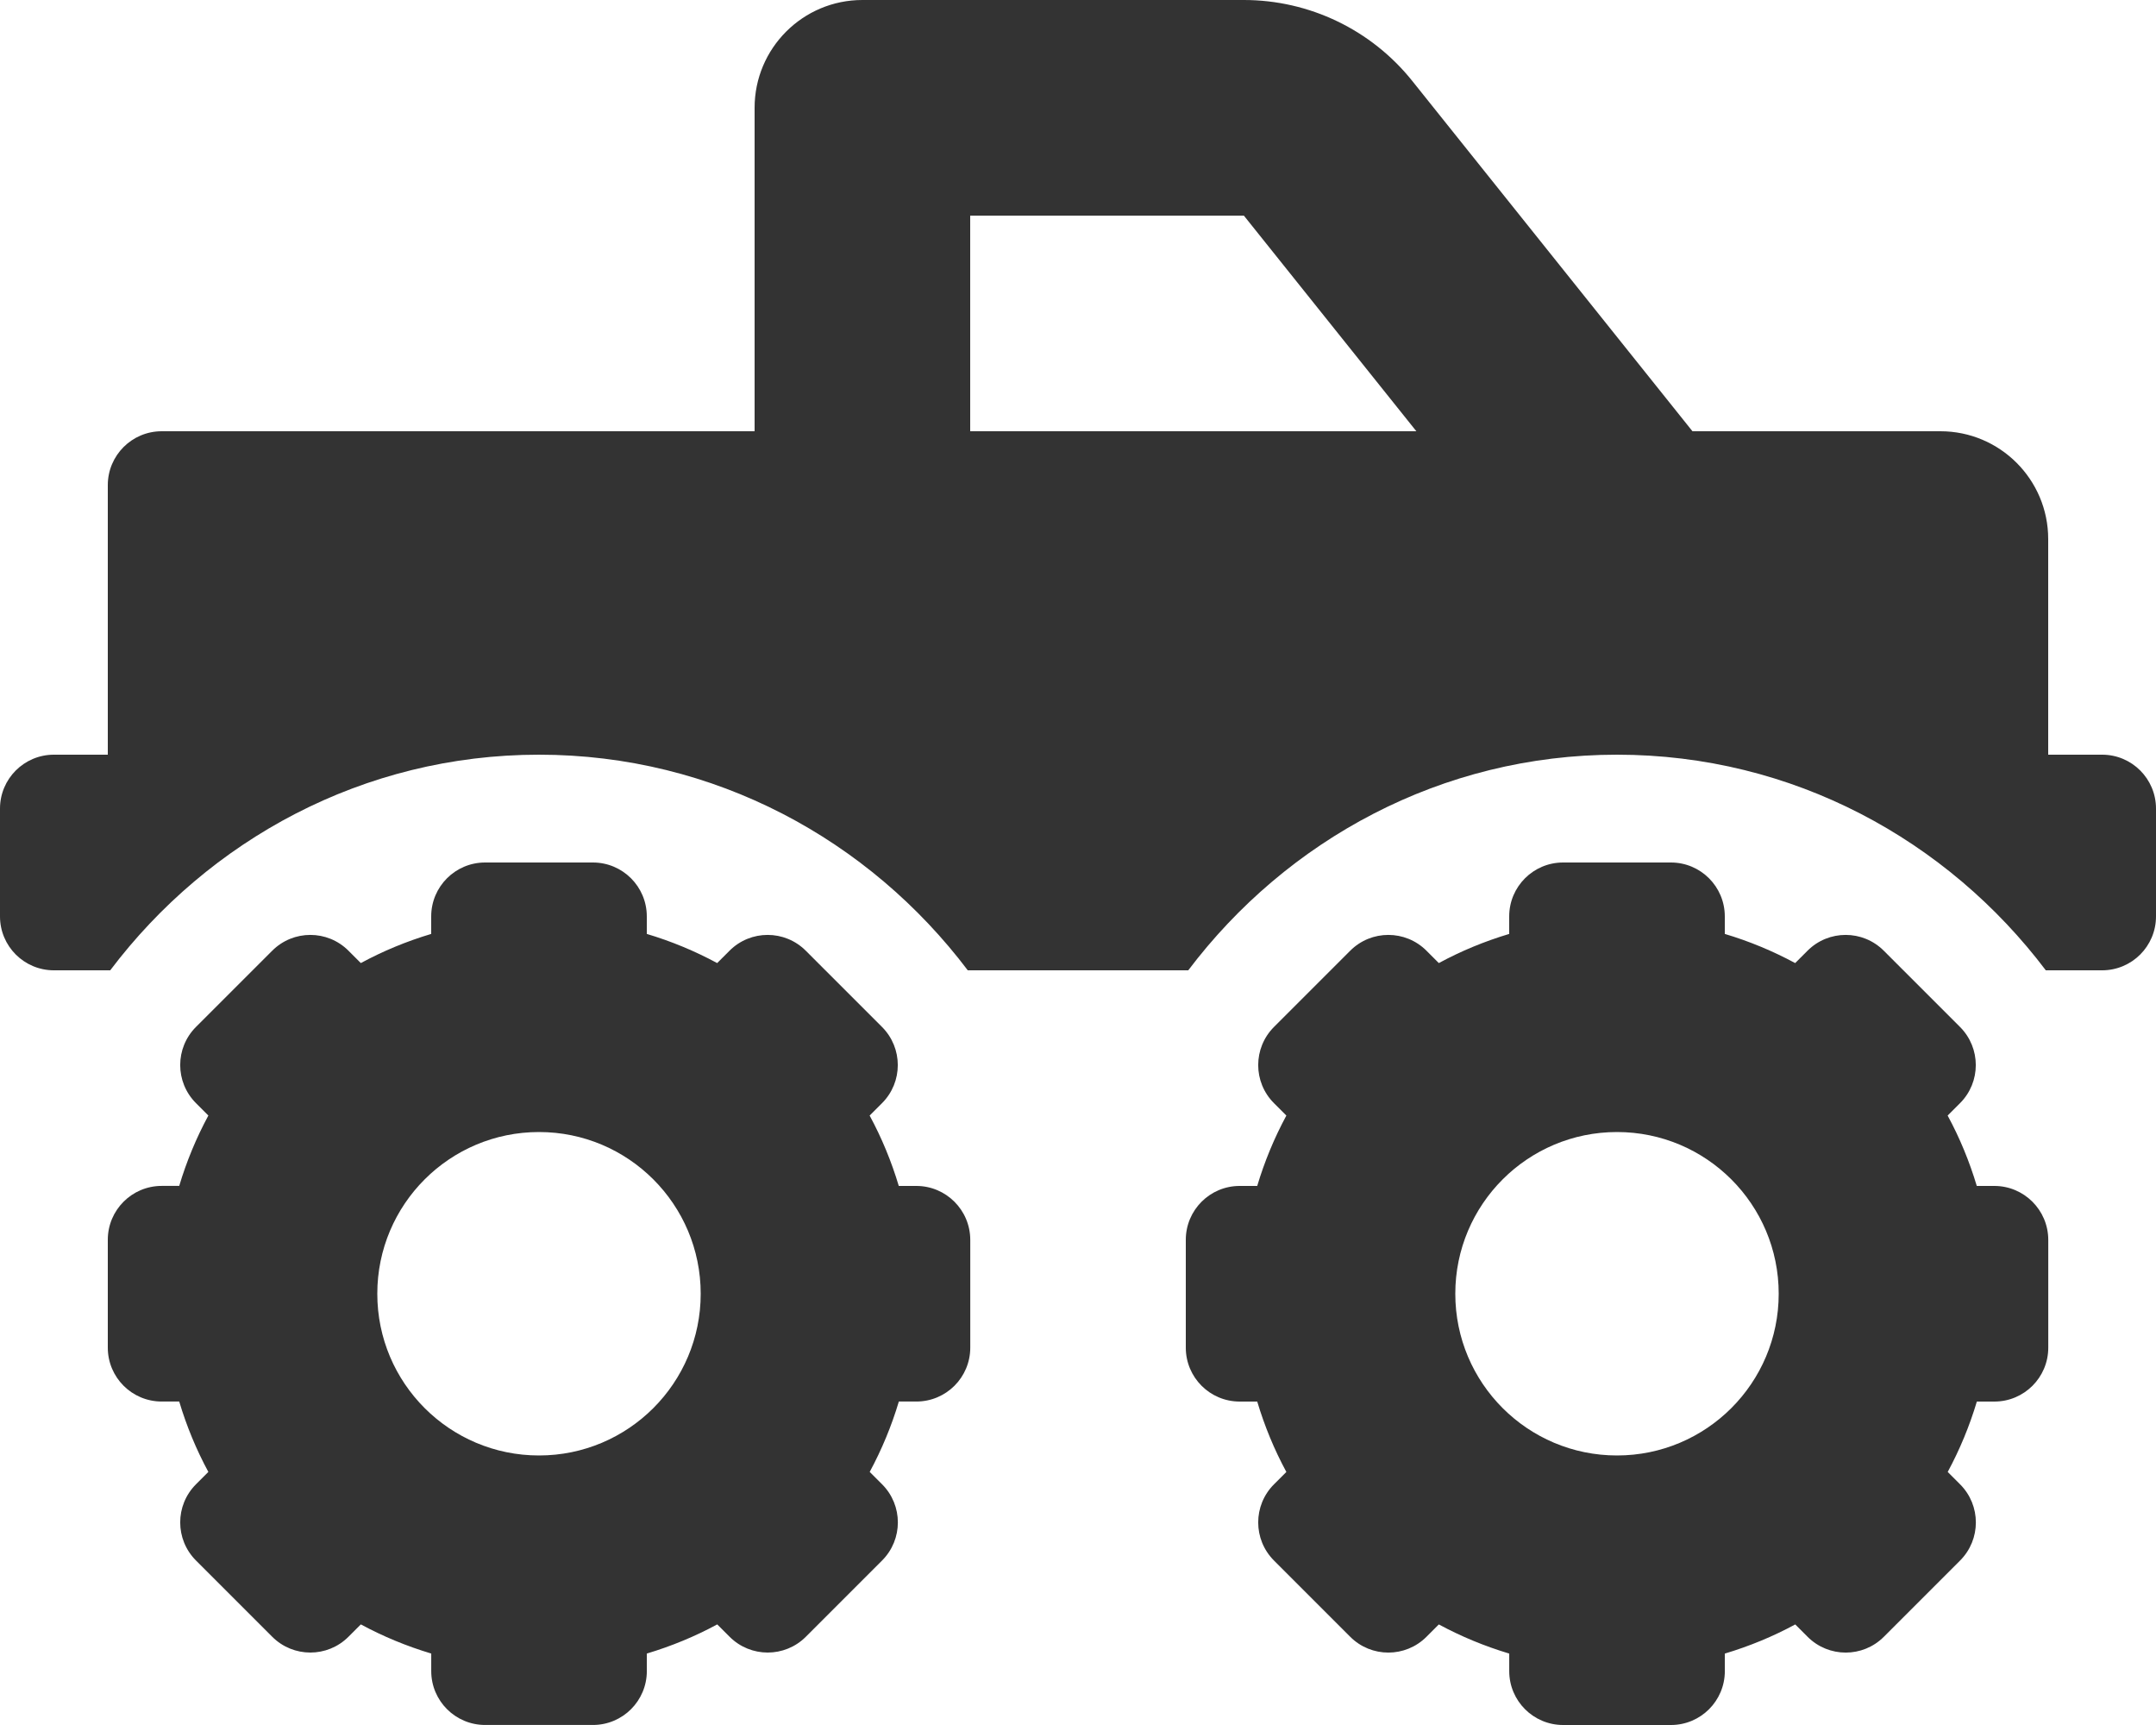
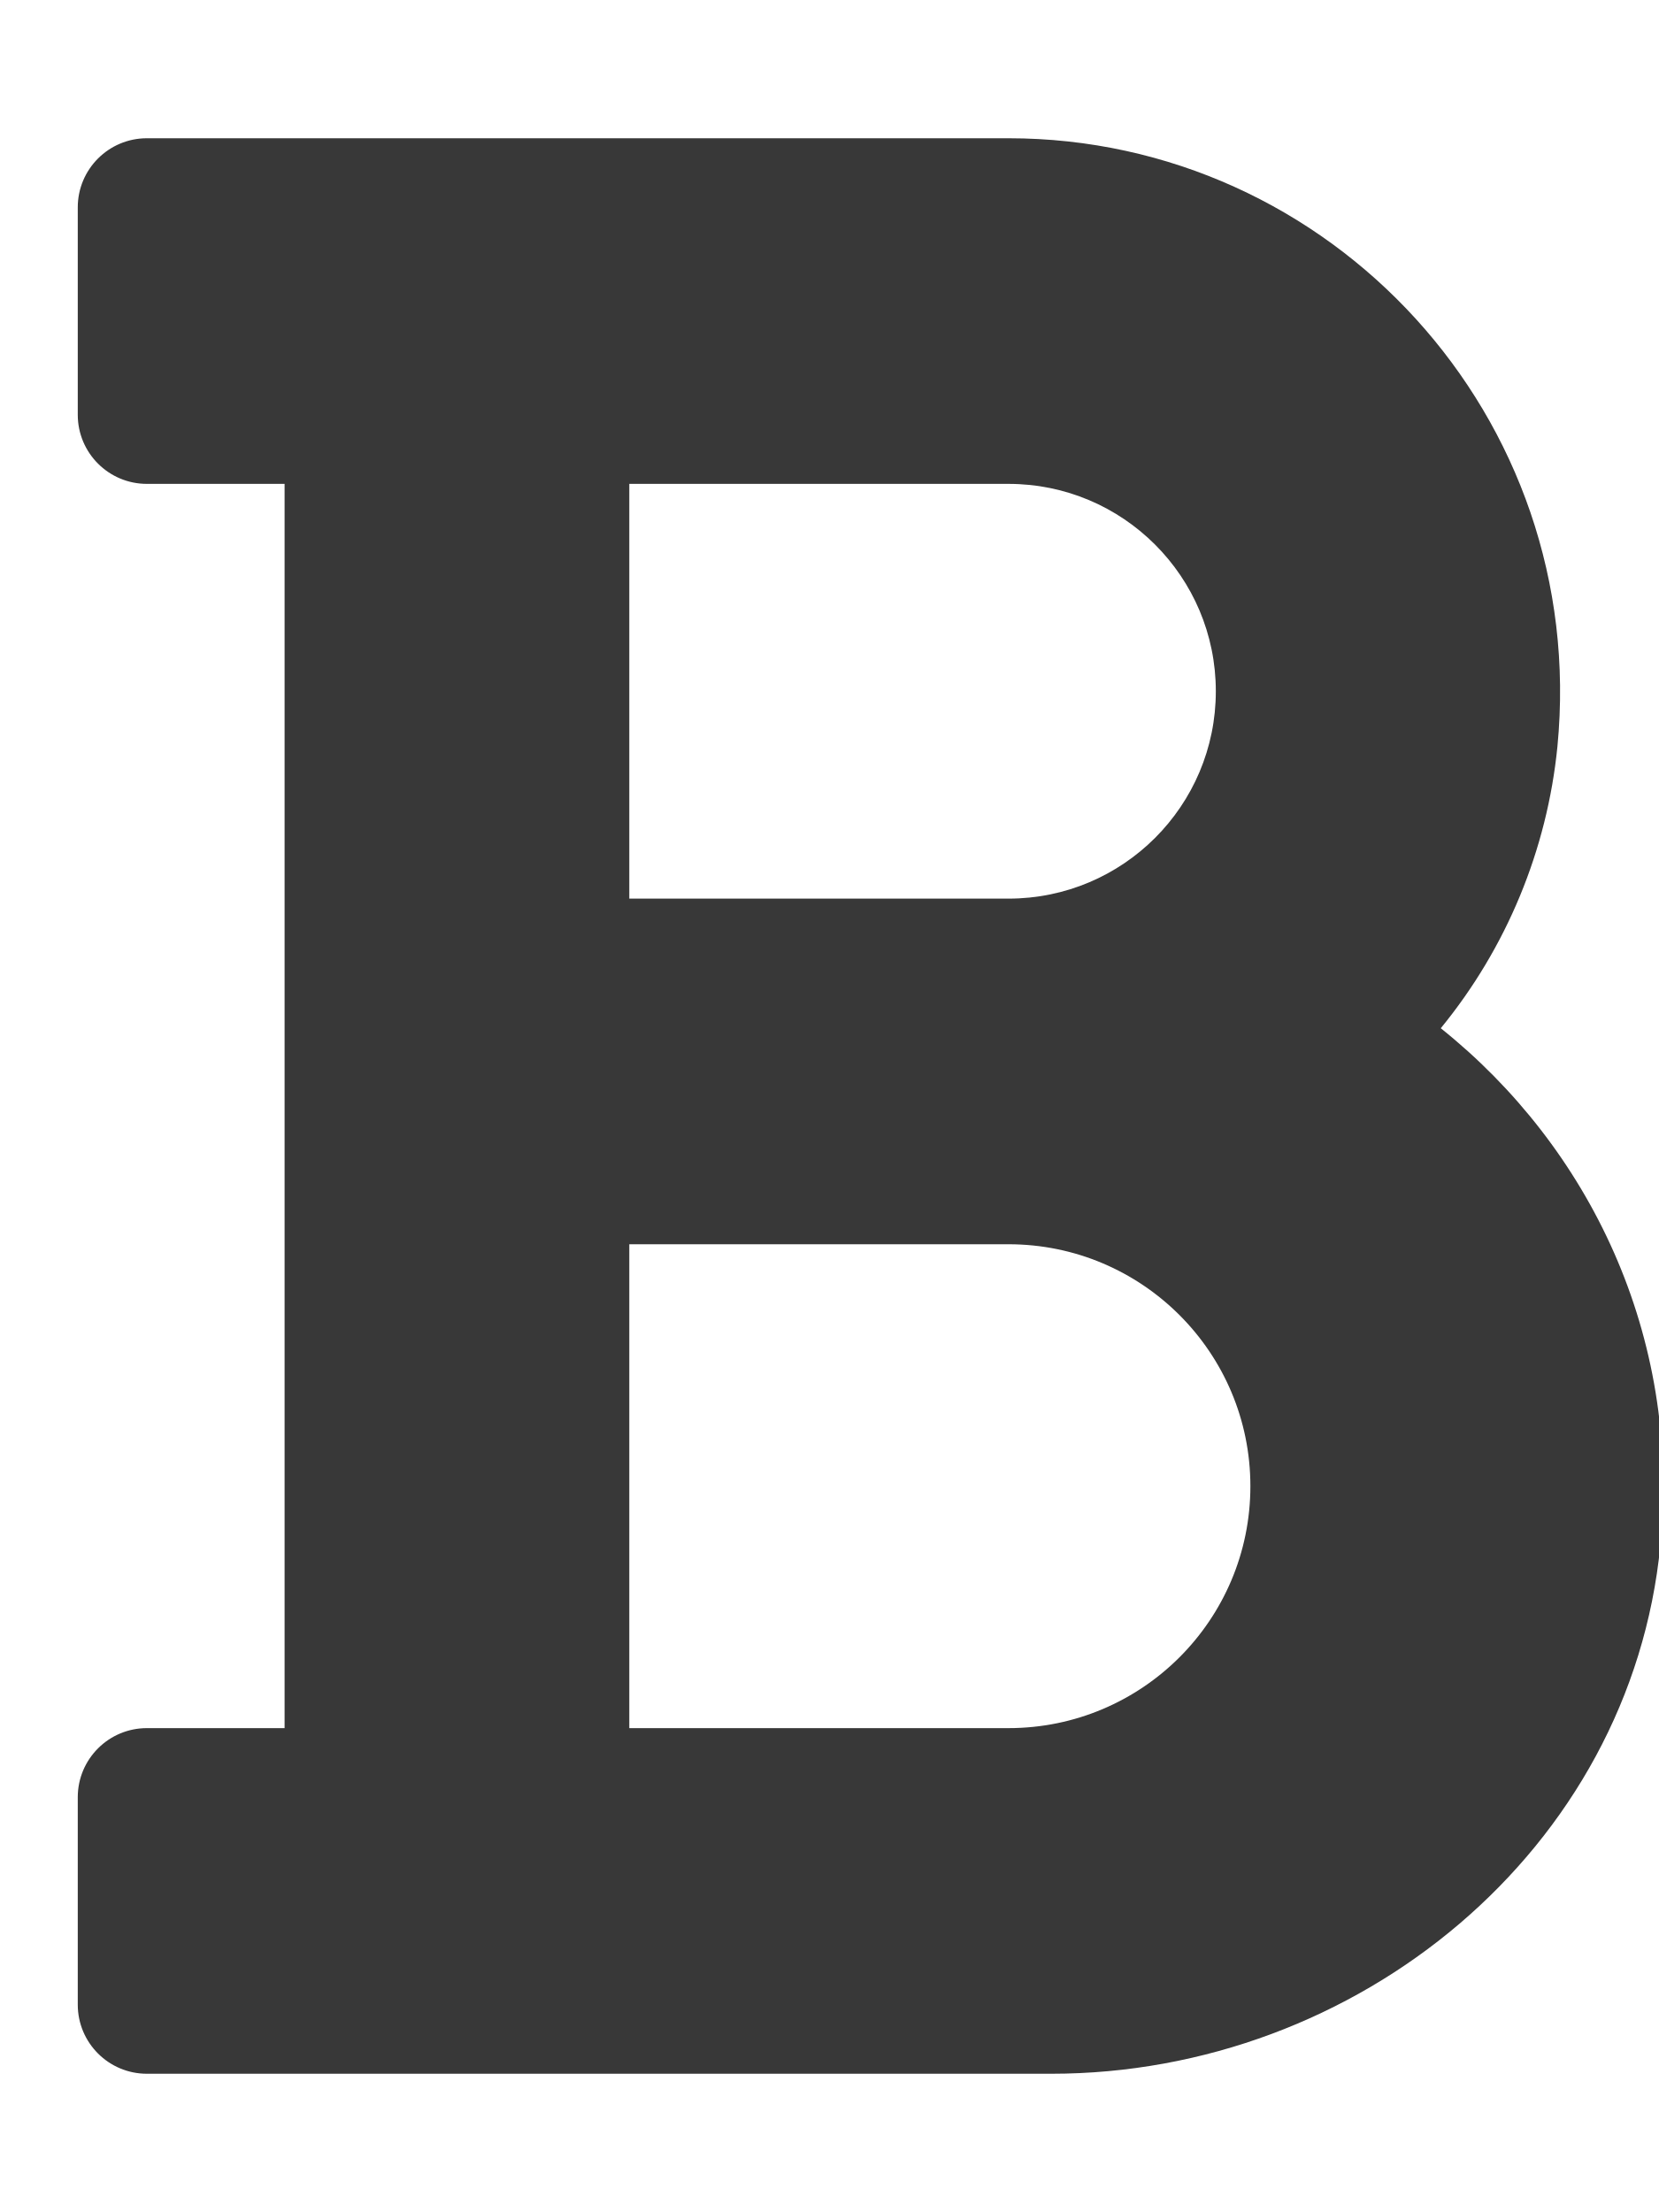
- <svg xmlns="http://www.w3.org/2000/svg" style="fill:#333333;" viewBox="0 0 640 512">
-   <path d="M624 224h-16v-64c0-17.67-14.33-32-32-32h-73.6L419.22 24.02A64.025 64.025 0 0 0 369.24 0H256c-17.67 0-32 14.33-32 32v96H48c-8.84 0-16 7.16-16 16v80H16c-8.84 0-16 7.16-16 16v32c0 8.84 7.16 16 16 16h16.72c29.21-38.65 75.1-64 127.28-64s98.07 25.35 127.28 64h65.45c29.21-38.65 75.1-64 127.28-64s98.07 25.35 127.28 64H624c8.84 0 16-7.16 16-16v-32c0-8.84-7.16-16-16-16zm-336-96V64h81.24l51.2 64H288zm304 224h-5.2c-2.2-7.33-5.07-14.28-8.65-20.89l3.67-3.67c6.25-6.25 6.25-16.38 0-22.63l-22.63-22.63c-6.25-6.25-16.38-6.25-22.63 0l-3.67 3.67A110.85 110.85 0 0 0 512 277.2V272c0-8.84-7.16-16-16-16h-32c-8.84 0-16 7.16-16 16v5.2c-7.33 2.2-14.28 5.07-20.89 8.65l-3.67-3.67c-6.25-6.25-16.38-6.25-22.63 0l-22.63 22.63c-6.25 6.25-6.25 16.38 0 22.63l3.67 3.67A110.85 110.85 0 0 0 373.2 352H368c-8.84 0-16 7.16-16 16v32c0 8.84 7.16 16 16 16h5.2c2.2 7.33 5.07 14.28 8.65 20.89l-3.67 3.67c-6.25 6.25-6.25 16.38 0 22.63l22.63 22.63c6.25 6.25 16.38 6.25 22.63 0l3.67-3.67c6.61 3.57 13.57 6.45 20.9 8.65v5.2c0 8.84 7.16 16 16 16h32c8.84 0 16-7.16 16-16v-5.2c7.33-2.2 14.28-5.07 20.9-8.65l3.67 3.67c6.25 6.25 16.38 6.25 22.63 0l22.63-22.63c6.25-6.25 6.25-16.38 0-22.63l-3.67-3.67a110.85 110.85 0 0 0 8.65-20.89h5.2c8.84 0 16-7.16 16-16v-32c-.02-8.84-7.18-16-16.02-16zm-112 80c-26.51 0-48-21.49-48-48s21.49-48 48-48 48 21.49 48 48-21.49 48-48 48zm-208-80h-5.2c-2.2-7.33-5.07-14.28-8.65-20.89l3.67-3.67c6.25-6.25 6.25-16.38 0-22.63l-22.63-22.63c-6.25-6.25-16.38-6.25-22.63 0l-3.67 3.67A110.85 110.85 0 0 0 192 277.2V272c0-8.84-7.16-16-16-16h-32c-8.84 0-16 7.16-16 16v5.2c-7.33 2.2-14.28 5.07-20.89 8.65l-3.67-3.67c-6.25-6.25-16.38-6.25-22.63 0L58.18 304.8c-6.25 6.25-6.25 16.38 0 22.63l3.67 3.67a110.85 110.85 0 0 0-8.65 20.89H48c-8.84 0-16 7.16-16 16v32c0 8.84 7.16 16 16 16h5.2c2.2 7.33 5.07 14.28 8.65 20.89l-3.67 3.67c-6.25 6.25-6.25 16.38 0 22.63l22.63 22.63c6.25 6.25 16.38 6.25 22.63 0l3.67-3.67c6.61 3.57 13.57 6.45 20.9 8.65v5.2c0 8.84 7.16 16 16 16h32c8.84 0 16-7.16 16-16v-5.2c7.33-2.2 14.28-5.07 20.9-8.65l3.67 3.67c6.25 6.25 16.38 6.25 22.63 0l22.63-22.63c6.25-6.25 6.25-16.38 0-22.63l-3.67-3.67a110.85 110.85 0 0 0 8.65-20.89h5.2c8.84 0 16-7.16 16-16v-32C288 359.16 280.84 352 272 352zm-112 80c-26.51 0-48-21.49-48-48s21.49-48 48-48 48 21.49 48 48-21.49 48-48 48z" />
+ <svg xmlns="http://www.w3.org/2000/svg" style="fill:#383838;" viewBox="0 0 384 512">
+   <path d="M333.49 238a122 122 0 0 0 27-65.21C367.87 96.49 308 32 233.42 32H34a16 16 0 0 0-16 16v48a16 16 0 0 0 16 16h31.87v288H34a16 16 0 0 0-16 16v48a16 16 0 0 0 16 16h209.32c70.8 0 134.14-51.75 141-122.4 4.74-48.45-16.39-92.06-50.83-119.6zM145.66 112h87.76a48 48 0 0 1 0 96h-87.76zm87.76 288h-87.76V288h87.76a56 56 0 0 1 0 112z" />
</svg>
